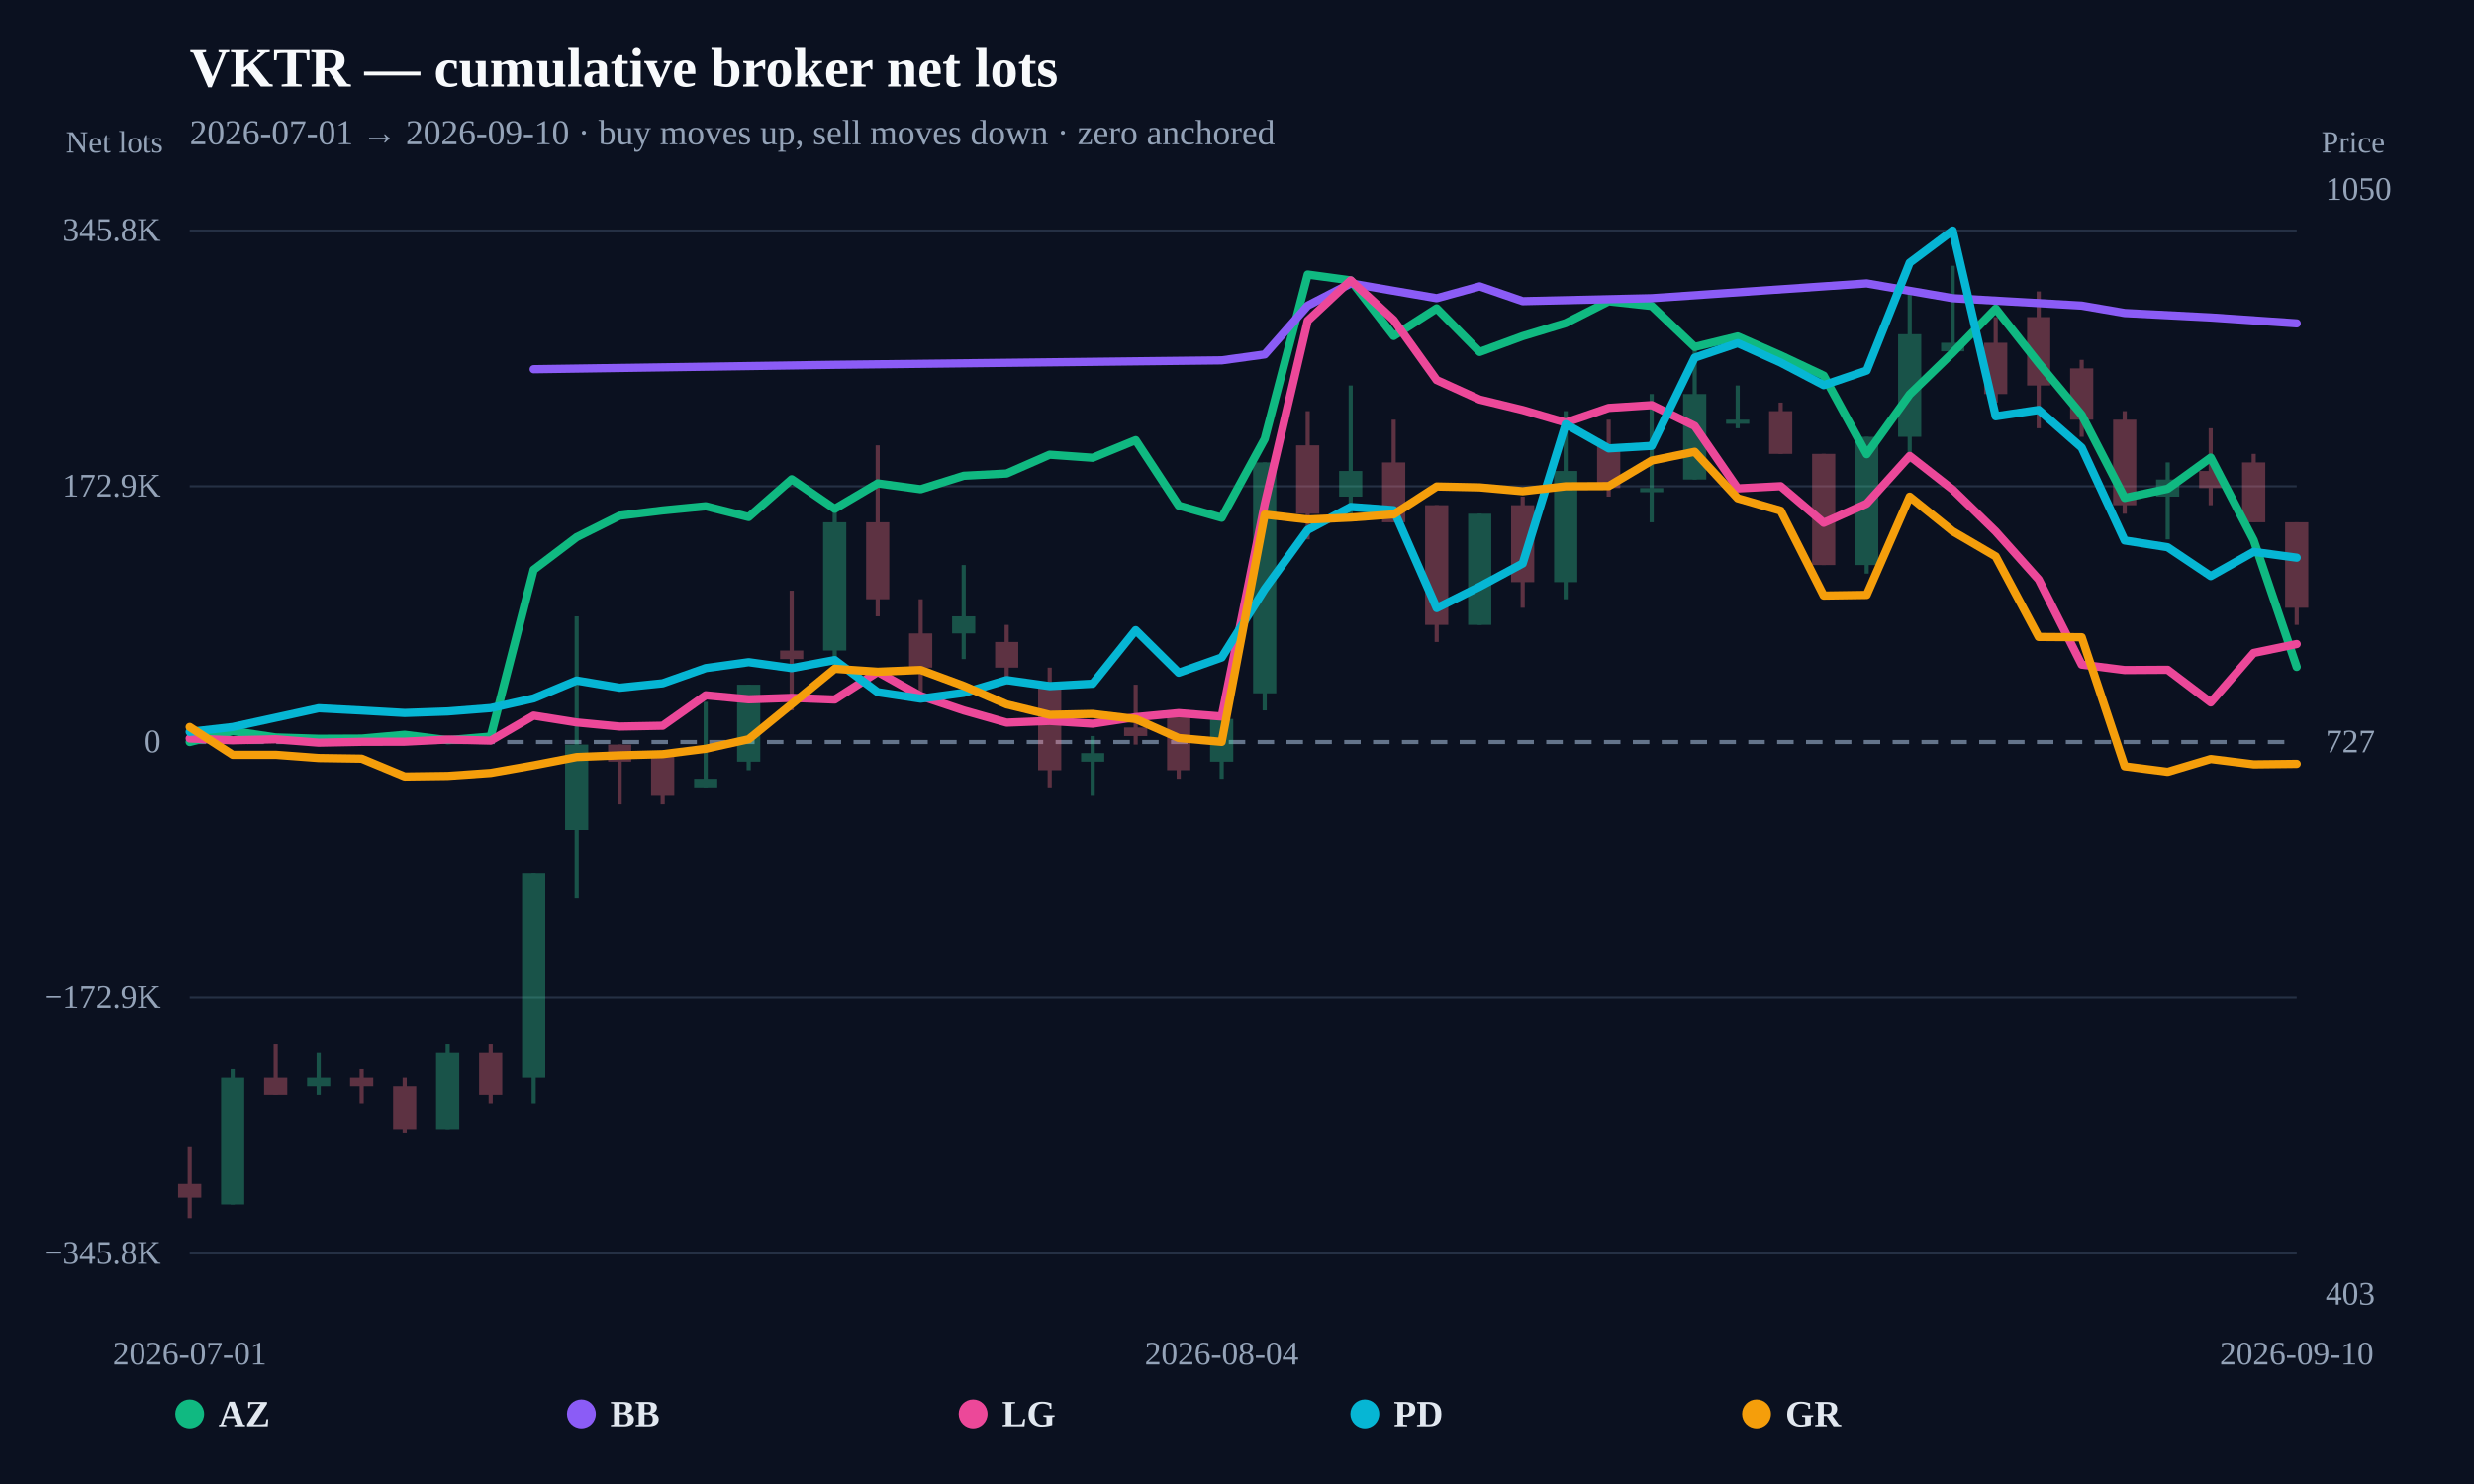
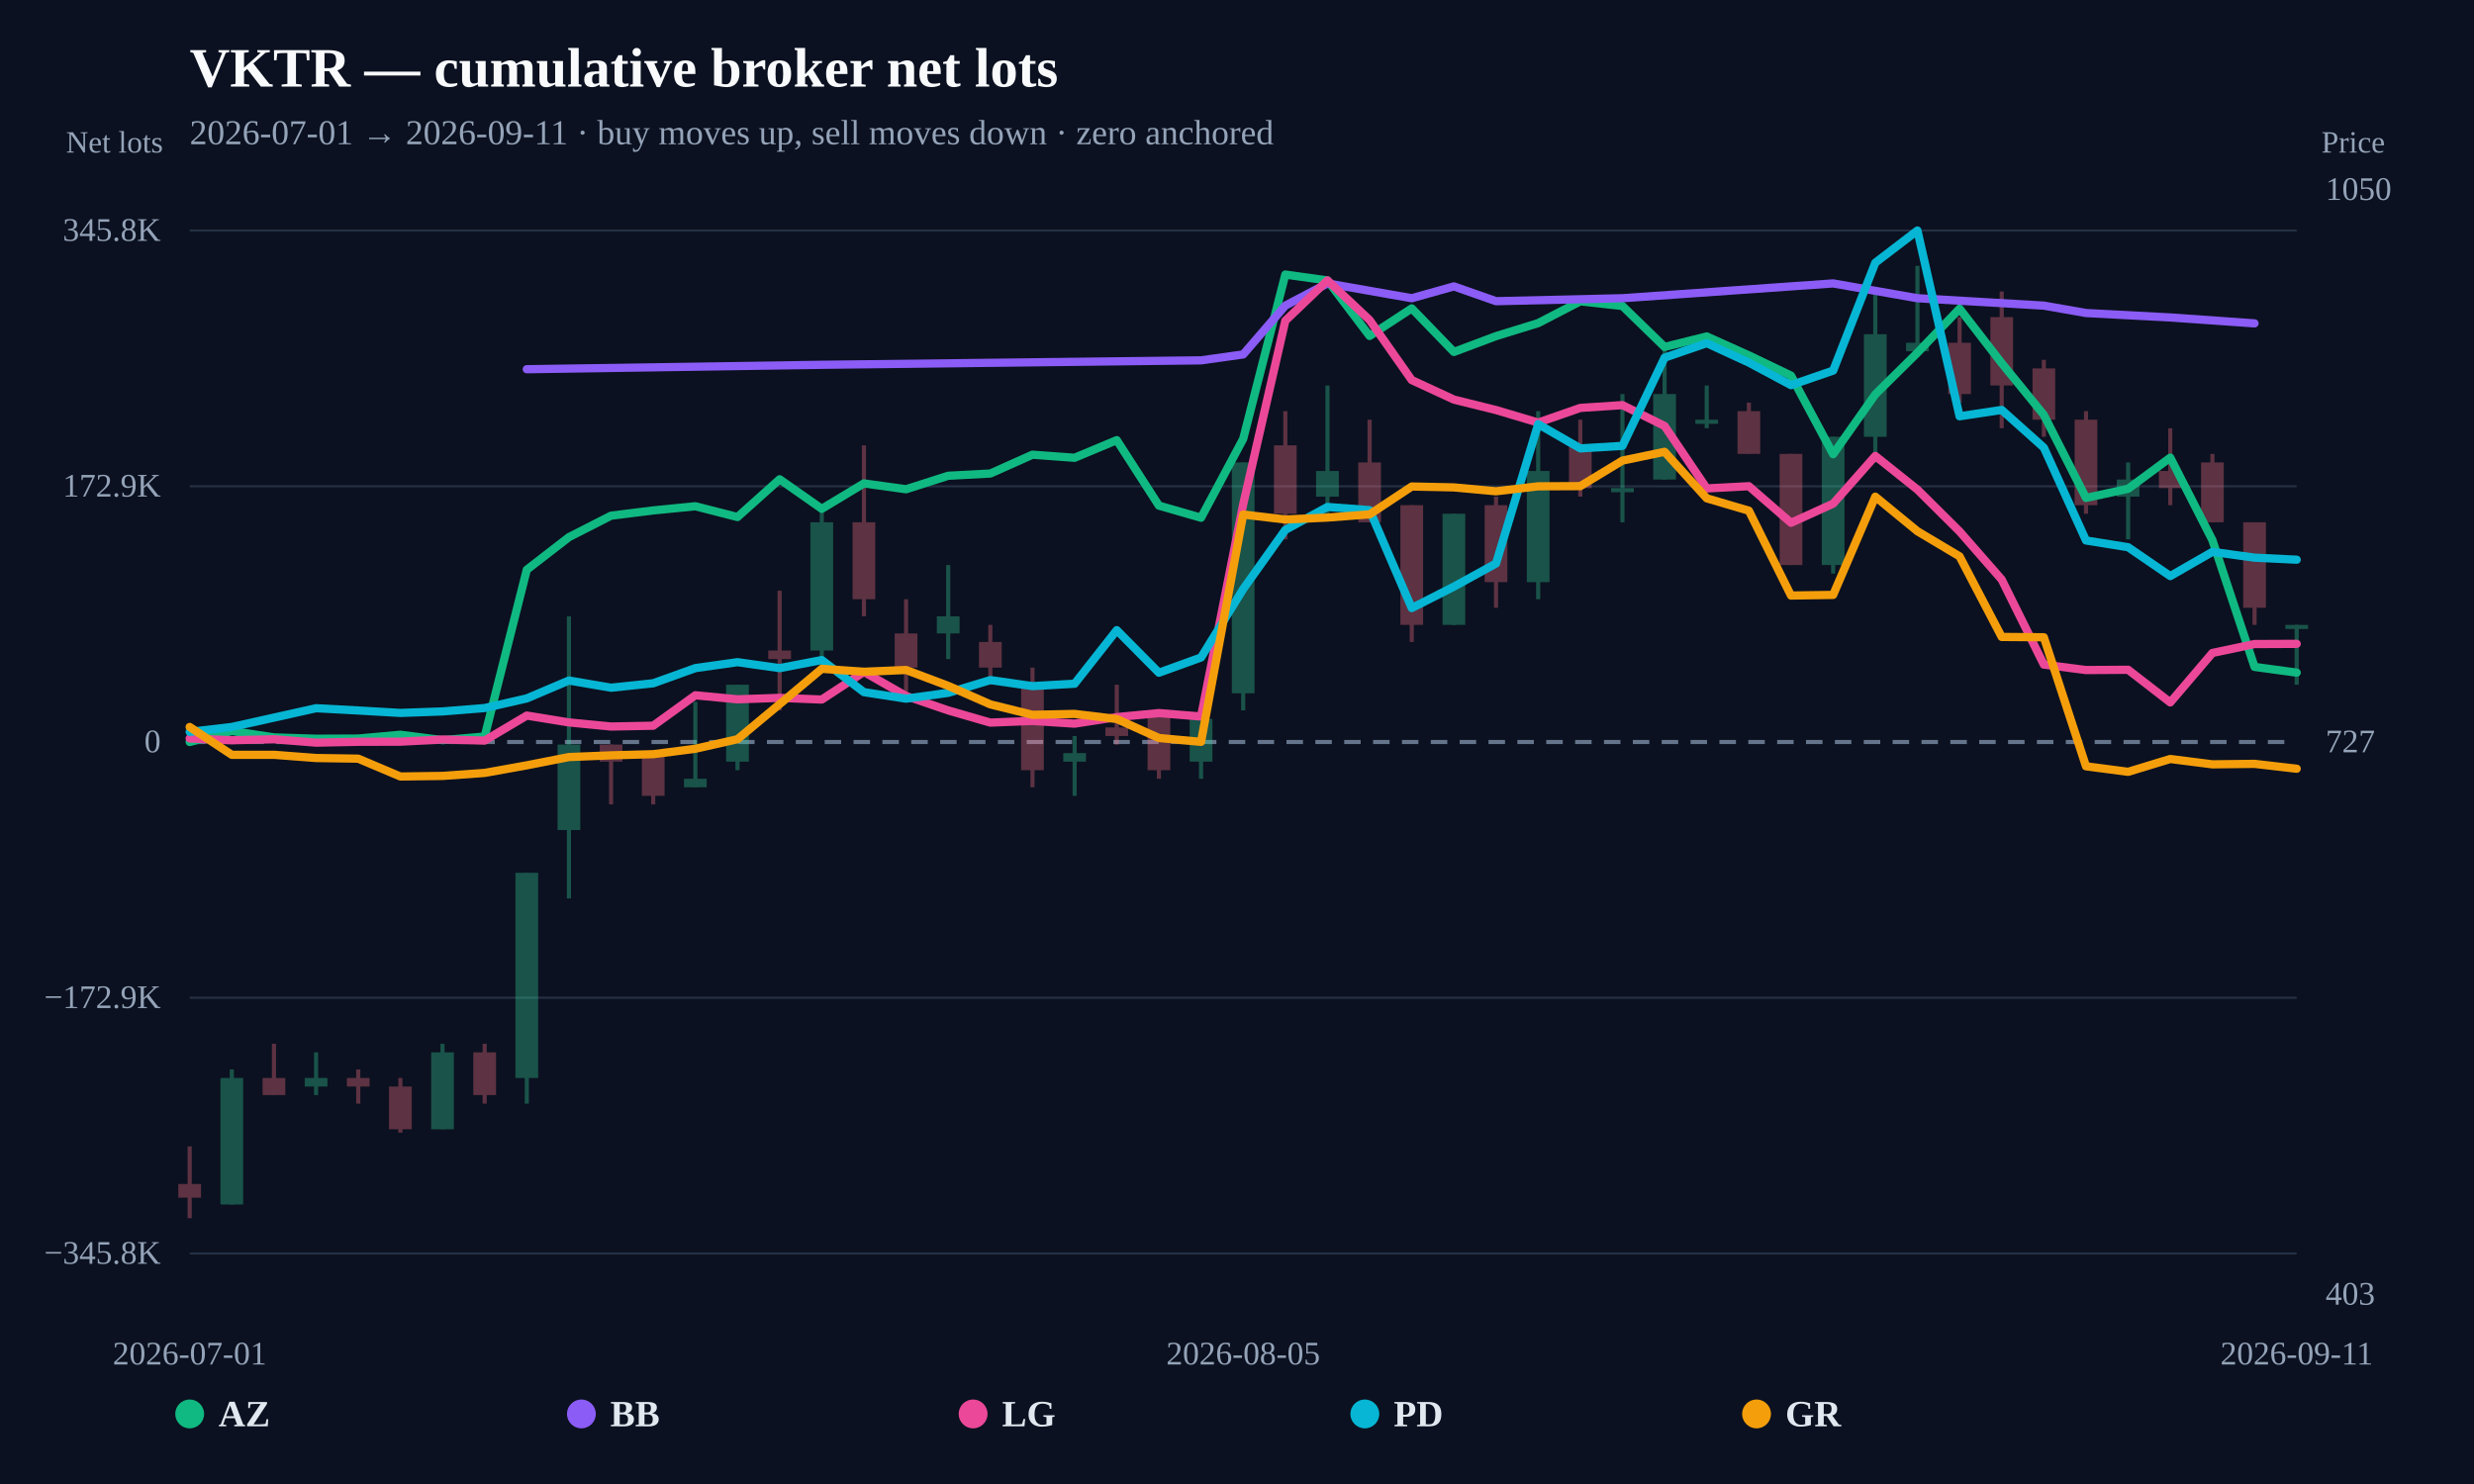
<svg xmlns="http://www.w3.org/2000/svg" width="1200" height="720" viewBox="0 0 1200 720">
  <rect width="100%" height="100%" fill="#0b1120" />
  <text x="92" y="42" fill="#f8fafc" font-size="27" font-weight="800">VKTR — cumulative broker net lots</text>
-   <text x="92" y="70" fill="#94a3b8" font-size="17">2026-07-01 → 2026-09-10 · buy moves up, sell moves down · zero anchored</text>
+   <text x="92" y="70" fill="#94a3b8" font-size="17">2026-07-01 → 2026-09-11 · buy moves up, sell moves down · zero anchored</text>
  <line x1="92" y1="608.148" x2="1114" y2="608.148" stroke="#253044" stroke-width="1" />
  <text x="78" y="613.148" text-anchor="end" fill="#94a3b8" font-size="16">−345.8K</text>
  <line x1="92" y1="484.074" x2="1114" y2="484.074" stroke="#253044" stroke-width="1" />
  <text x="78" y="489.074" text-anchor="end" fill="#94a3b8" font-size="16">−172.9K</text>
  <line x1="92" y1="360" x2="1114" y2="360" stroke="#64748b" stroke-width="2" stroke-dasharray="8 6" />
  <text x="78" y="365" text-anchor="end" fill="#94a3b8" font-size="16">0</text>
  <line x1="92" y1="235.926" x2="1114" y2="235.926" stroke="#253044" stroke-width="1" />
  <text x="78" y="240.926" text-anchor="end" fill="#94a3b8" font-size="16">172.9K</text>
  <line x1="92" y1="111.852" x2="1114" y2="111.852" stroke="#253044" stroke-width="1" />
  <text x="78" y="116.852" text-anchor="end" fill="#94a3b8" font-size="16">345.8K</text>
  <g opacity="0.34">
    <line x1="92" y1="556.193" x2="92" y2="591.034" stroke="#fb7185" stroke-width="2" />
-     <rect x="86.379" y="574.443" width="11.242" height="6.637" fill="#fb7185" />
-   </g>
-   <g opacity="0.34">
-     <line x1="112.857" y1="518.862" x2="112.857" y2="584.398" stroke="#34d399" stroke-width="2" />
-     <rect x="107.236" y="523.01" width="11.242" height="61.388" fill="#34d399" />
-   </g>
-   <g opacity="0.34">
-     <line x1="133.714" y1="506.419" x2="133.714" y2="531.306" stroke="#fb7185" stroke-width="2" />
-     <rect x="128.093" y="523.01" width="11.242" height="8.296" fill="#fb7185" />
-   </g>
-   <g opacity="0.34">
-     <line x1="154.571" y1="510.566" x2="154.571" y2="531.306" stroke="#34d399" stroke-width="2" />
-     <rect x="148.95" y="523.01" width="11.242" height="4.148" fill="#34d399" />
-   </g>
-   <g opacity="0.34">
-     <line x1="175.429" y1="518.862" x2="175.429" y2="535.453" stroke="#fb7185" stroke-width="2" />
-     <rect x="169.808" y="523.01" width="11.242" height="4.148" fill="#fb7185" />
-   </g>
-   <g opacity="0.34">
-     <line x1="196.286" y1="523.01" x2="196.286" y2="549.556" stroke="#fb7185" stroke-width="2" />
-     <rect x="190.665" y="527.158" width="11.242" height="20.739" fill="#fb7185" />
-   </g>
-   <g opacity="0.34">
-     <line x1="217.143" y1="506.419" x2="217.143" y2="547.897" stroke="#34d399" stroke-width="2" />
-     <rect x="211.522" y="510.566" width="11.242" height="37.331" fill="#34d399" />
-   </g>
-   <g opacity="0.34">
-     <line x1="238" y1="506.419" x2="238" y2="535.453" stroke="#fb7185" stroke-width="2" />
-     <rect x="232.379" y="510.566" width="11.242" height="20.739" fill="#fb7185" />
-   </g>
-   <g opacity="0.34">
-     <line x1="258.857" y1="423.462" x2="258.857" y2="535.453" stroke="#34d399" stroke-width="2" />
-     <rect x="253.236" y="423.462" width="11.242" height="99.548" fill="#34d399" />
-   </g>
-   <g opacity="0.34">
-     <line x1="279.714" y1="299.027" x2="279.714" y2="435.905" stroke="#34d399" stroke-width="2" />
-     <rect x="274.093" y="361.244" width="11.242" height="41.478" fill="#34d399" />
-   </g>
-   <g opacity="0.34">
-     <line x1="300.571" y1="361.244" x2="300.571" y2="390.279" stroke="#fb7185" stroke-width="2" />
-     <rect x="294.95" y="361.244" width="11.242" height="8.296" fill="#fb7185" />
-   </g>
-   <g opacity="0.34">
-     <line x1="321.429" y1="365.392" x2="321.429" y2="390.279" stroke="#fb7185" stroke-width="2" />
-     <rect x="315.808" y="365.392" width="11.242" height="20.739" fill="#fb7185" />
-   </g>
-   <g opacity="0.34">
-     <line x1="342.286" y1="340.505" x2="342.286" y2="381.984" stroke="#34d399" stroke-width="2" />
-     <rect x="336.665" y="377.836" width="11.242" height="4.148" fill="#34d399" />
-   </g>
-   <g opacity="0.34">
-     <line x1="363.143" y1="332.209" x2="363.143" y2="373.688" stroke="#34d399" stroke-width="2" />
-     <rect x="357.522" y="332.209" width="11.242" height="37.331" fill="#34d399" />
-   </g>
-   <g opacity="0.34">
-     <line x1="384" y1="286.583" x2="384" y2="344.653" stroke="#fb7185" stroke-width="2" />
-     <rect x="378.379" y="315.618" width="11.242" height="4.148" fill="#fb7185" />
-   </g>
-   <g opacity="0.34">
-     <line x1="404.857" y1="245.105" x2="404.857" y2="323.914" stroke="#34d399" stroke-width="2" />
-     <rect x="399.236" y="253.401" width="11.242" height="62.218" fill="#34d399" />
-   </g>
-   <g opacity="0.34">
-     <line x1="425.714" y1="216.07" x2="425.714" y2="299.027" stroke="#fb7185" stroke-width="2" />
-     <rect x="420.093" y="253.401" width="11.242" height="37.331" fill="#fb7185" />
-   </g>
-   <g opacity="0.34">
-     <line x1="446.571" y1="290.731" x2="446.571" y2="336.357" stroke="#fb7185" stroke-width="2" />
-     <rect x="440.95" y="307.322" width="11.242" height="16.591" fill="#fb7185" />
-   </g>
-   <g opacity="0.34">
-     <line x1="467.429" y1="274.14" x2="467.429" y2="319.766" stroke="#34d399" stroke-width="2" />
-     <rect x="461.808" y="299.027" width="11.242" height="8.296" fill="#34d399" />
-   </g>
-   <g opacity="0.34">
-     <line x1="488.286" y1="303.175" x2="488.286" y2="332.209" stroke="#fb7185" stroke-width="2" />
-     <rect x="482.665" y="311.47" width="11.242" height="12.444" fill="#fb7185" />
-   </g>
-   <g opacity="0.34">
-     <line x1="509.143" y1="323.914" x2="509.143" y2="381.984" stroke="#fb7185" stroke-width="2" />
-     <rect x="503.522" y="332.209" width="11.242" height="41.478" fill="#fb7185" />
-   </g>
-   <g opacity="0.34">
-     <line x1="530" y1="357.097" x2="530" y2="386.131" stroke="#34d399" stroke-width="2" />
-     <rect x="524.379" y="365.392" width="11.242" height="4.148" fill="#34d399" />
-   </g>
-   <g opacity="0.34">
-     <line x1="550.857" y1="332.209" x2="550.857" y2="361.244" stroke="#fb7185" stroke-width="2" />
-     <rect x="545.236" y="352.949" width="11.242" height="4.148" fill="#fb7185" />
-   </g>
-   <g opacity="0.34">
-     <line x1="571.714" y1="344.653" x2="571.714" y2="377.836" stroke="#fb7185" stroke-width="2" />
-     <rect x="566.093" y="344.653" width="11.242" height="29.035" fill="#fb7185" />
-   </g>
-   <g opacity="0.34">
-     <line x1="592.571" y1="348.801" x2="592.571" y2="377.836" stroke="#34d399" stroke-width="2" />
-     <rect x="586.95" y="348.801" width="11.242" height="20.739" fill="#34d399" />
-   </g>
-   <g opacity="0.34">
-     <line x1="613.429" y1="224.366" x2="613.429" y2="344.653" stroke="#34d399" stroke-width="2" />
-     <rect x="607.808" y="224.366" width="11.242" height="111.992" fill="#34d399" />
-   </g>
-   <g opacity="0.34">
-     <line x1="634.286" y1="199.479" x2="634.286" y2="261.696" stroke="#fb7185" stroke-width="2" />
-     <rect x="628.665" y="216.07" width="11.242" height="33.183" fill="#fb7185" />
-   </g>
-   <g opacity="0.34">
-     <line x1="655.143" y1="187.035" x2="655.143" y2="249.253" stroke="#34d399" stroke-width="2" />
-     <rect x="649.522" y="228.514" width="11.242" height="12.444" fill="#34d399" />
-   </g>
-   <g opacity="0.34">
-     <line x1="676" y1="203.627" x2="676" y2="253.401" stroke="#fb7185" stroke-width="2" />
-     <rect x="670.379" y="224.366" width="11.242" height="29.035" fill="#fb7185" />
-   </g>
-   <g opacity="0.34">
-     <line x1="696.857" y1="245.105" x2="696.857" y2="311.47" stroke="#fb7185" stroke-width="2" />
-     <rect x="691.236" y="245.105" width="11.242" height="58.07" fill="#fb7185" />
-   </g>
-   <g opacity="0.34">
-     <line x1="717.714" y1="249.253" x2="717.714" y2="303.175" stroke="#34d399" stroke-width="2" />
-     <rect x="712.093" y="249.253" width="11.242" height="53.922" fill="#34d399" />
-   </g>
-   <g opacity="0.34">
-     <line x1="738.571" y1="240.957" x2="738.571" y2="294.879" stroke="#fb7185" stroke-width="2" />
-     <rect x="732.95" y="245.105" width="11.242" height="37.331" fill="#fb7185" />
-   </g>
-   <g opacity="0.34">
-     <line x1="759.429" y1="199.479" x2="759.429" y2="290.731" stroke="#34d399" stroke-width="2" />
-     <rect x="753.808" y="228.514" width="11.242" height="53.922" fill="#34d399" />
-   </g>
-   <g opacity="0.34">
-     <line x1="780.286" y1="203.627" x2="780.286" y2="240.957" stroke="#fb7185" stroke-width="2" />
-     <rect x="774.665" y="216.07" width="11.242" height="20.739" fill="#fb7185" />
-   </g>
-   <g opacity="0.34">
-     <line x1="801.143" y1="191.183" x2="801.143" y2="253.401" stroke="#34d399" stroke-width="2" />
-     <rect x="795.522" y="236.809" width="11.242" height="2" fill="#34d399" />
-   </g>
-   <g opacity="0.34">
-     <line x1="822" y1="166.296" x2="822" y2="232.661" stroke="#34d399" stroke-width="2" />
-     <rect x="816.379" y="191.183" width="11.242" height="41.478" fill="#34d399" />
-   </g>
-   <g opacity="0.34">
-     <line x1="842.857" y1="187.035" x2="842.857" y2="207.774" stroke="#34d399" stroke-width="2" />
-     <rect x="837.236" y="203.627" width="11.242" height="2" fill="#34d399" />
-   </g>
-   <g opacity="0.34">
-     <line x1="863.714" y1="195.331" x2="863.714" y2="220.218" stroke="#fb7185" stroke-width="2" />
-     <rect x="858.093" y="199.479" width="11.242" height="20.739" fill="#fb7185" />
-   </g>
-   <g opacity="0.34">
-     <line x1="884.571" y1="220.218" x2="884.571" y2="274.14" stroke="#fb7185" stroke-width="2" />
-     <rect x="878.95" y="220.218" width="11.242" height="53.922" fill="#fb7185" />
-   </g>
-   <g opacity="0.34">
-     <line x1="905.429" y1="211.922" x2="905.429" y2="278.288" stroke="#34d399" stroke-width="2" />
-     <rect x="899.808" y="211.922" width="11.242" height="62.218" fill="#34d399" />
-   </g>
-   <g opacity="0.34">
-     <line x1="926.286" y1="141.409" x2="926.286" y2="224.366" stroke="#34d399" stroke-width="2" />
-     <rect x="920.665" y="162.148" width="11.242" height="49.774" fill="#34d399" />
-   </g>
-   <g opacity="0.34">
-     <line x1="947.143" y1="128.966" x2="947.143" y2="170.444" stroke="#34d399" stroke-width="2" />
-     <rect x="941.522" y="166.296" width="11.242" height="4.148" fill="#34d399" />
-   </g>
-   <g opacity="0.34">
-     <line x1="968" y1="153.853" x2="968" y2="195.331" stroke="#fb7185" stroke-width="2" />
-     <rect x="962.379" y="166.296" width="11.242" height="24.887" fill="#fb7185" />
-   </g>
-   <g opacity="0.34">
-     <line x1="988.857" y1="141.409" x2="988.857" y2="207.774" stroke="#fb7185" stroke-width="2" />
-     <rect x="983.236" y="153.853" width="11.242" height="33.183" fill="#fb7185" />
-   </g>
-   <g opacity="0.34">
-     <line x1="1009.714" y1="174.592" x2="1009.714" y2="211.922" stroke="#fb7185" stroke-width="2" />
-     <rect x="1004.093" y="178.74" width="11.242" height="24.887" fill="#fb7185" />
-   </g>
-   <g opacity="0.34">
-     <line x1="1030.571" y1="199.479" x2="1030.571" y2="249.253" stroke="#fb7185" stroke-width="2" />
-     <rect x="1024.95" y="203.627" width="11.242" height="41.478" fill="#fb7185" />
-   </g>
-   <g opacity="0.34">
-     <line x1="1051.429" y1="224.366" x2="1051.429" y2="261.696" stroke="#34d399" stroke-width="2" />
-     <rect x="1045.808" y="232.661" width="11.242" height="8.296" fill="#34d399" />
-   </g>
-   <g opacity="0.34">
-     <line x1="1072.286" y1="207.774" x2="1072.286" y2="245.105" stroke="#fb7185" stroke-width="2" />
-     <rect x="1066.665" y="228.514" width="11.242" height="8.296" fill="#fb7185" />
-   </g>
-   <g opacity="0.34">
-     <line x1="1093.143" y1="220.218" x2="1093.143" y2="253.401" stroke="#fb7185" stroke-width="2" />
-     <rect x="1087.522" y="224.366" width="11.242" height="29.035" fill="#fb7185" />
-   </g>
-   <g opacity="0.34">
-     <line x1="1114" y1="253.401" x2="1114" y2="303.175" stroke="#fb7185" stroke-width="2" />
-     <rect x="1108.379" y="253.401" width="11.242" height="41.478" fill="#fb7185" />
-   </g>
-   <path d="M92.00,360.00 L112.86,354.68 L133.71,357.77 L154.57,358.42 L175.43,358.33 L196.29,356.48 L217.14,359.10 L238.00,357.35 L258.86,276.42 L279.71,260.61 L300.57,250.19 L321.43,247.65 L342.29,245.62 L363.14,250.85 L384.00,232.53 L404.86,246.87 L425.71,234.54 L446.57,237.37 L467.43,230.83 L488.29,229.74 L509.14,220.61 L530.00,222.10 L550.86,213.55 L571.71,245.31 L592.57,251.19 L613.43,212.93 L634.29,133.21 L655.14,136.05 L676.00,162.99 L696.86,149.62 L717.71,170.75 L738.57,163.09 L759.43,156.77 L780.29,146.19 L801.14,148.46 L822.00,168.33 L842.86,163.24 L863.71,172.43 L884.57,182.24 L905.43,220.37 L926.29,191.35 L947.14,171.14 L968.00,149.75 L988.86,176.21 L1009.71,201.30 L1030.57,241.58 L1051.43,237.15 L1072.29,222.03 L1093.14,262.08 L1114.00,323.56" fill="none" stroke="#10b981" stroke-width="4" stroke-linejoin="round" stroke-linecap="round" />
-   <path d="M258.86,179.14 L404.86,176.99 L592.57,174.83 L613.43,171.96 L634.29,148.28 L655.14,137.51 L696.86,144.69 L717.71,138.95 L738.57,146.13 L801.14,144.69 L905.43,137.51 L947.14,144.69 L1009.71,148.28 L1030.57,151.87 L1072.29,154.02 L1114.00,156.89" fill="none" stroke="#8b5cf6" stroke-width="4" stroke-linejoin="round" stroke-linecap="round" />
-   <path d="M92.00,358.28 L112.86,359.15 L133.71,358.67 L154.57,360.31 L175.43,359.90 L196.29,359.84 L217.14,358.79 L238.00,359.31 L258.86,347.18 L279.71,350.50 L300.57,352.49 L321.43,352.10 L342.29,337.33 L363.14,339.29 L384.00,338.58 L404.86,339.40 L425.71,326.00 L446.57,337.68 L467.43,344.67 L488.29,350.59 L509.14,349.77 L530.00,351.10 L550.86,347.93 L571.71,345.97 L592.57,347.63 L613.43,244.69 L634.29,155.62 L655.14,136.05 L676.00,155.28 L696.86,184.40 L717.71,193.87 L738.57,198.94 L759.43,205.03 L780.29,197.91 L801.14,196.56 L822.00,206.67 L842.86,236.97 L863.71,235.89 L884.57,253.65 L905.43,244.36 L926.29,221.22 L947.14,237.53 L968.00,257.84 L988.86,281.19 L1009.71,322.45 L1030.57,325.09 L1051.43,324.96 L1072.29,340.79 L1093.14,316.80 L1114.00,312.48" fill="none" stroke="#ec4899" stroke-width="4" stroke-linejoin="round" stroke-linecap="round" />
-   <path d="M92.00,355.09 L112.86,352.71 L133.71,348.17 L154.57,343.61 L175.43,344.71 L196.29,345.90 L217.14,345.17 L238.00,343.53 L258.86,338.85 L279.71,330.17 L300.57,333.66 L321.43,331.51 L342.29,324.15 L363.14,321.27 L384.00,324.16 L404.86,320.24 L425.71,335.82 L446.57,338.97 L467.43,336.15 L488.29,329.96 L509.14,332.89 L530.00,331.72 L550.86,305.73 L571.71,326.38 L592.57,319.00 L613.43,285.80 L634.29,257.09 L655.14,245.96 L676.00,247.51 L696.86,295.02 L717.71,284.62 L738.57,273.39 L759.43,205.79 L780.29,217.55 L801.14,216.33 L822.00,173.53 L842.86,166.49 L863.71,175.92 L884.57,186.86 L905.43,179.80 L926.29,127.47 L947.14,111.85 L968.00,201.97 L988.86,198.89 L1009.71,217.18 L1030.57,262.22 L1051.43,265.50 L1072.29,279.50 L1093.14,267.75 L1114.00,270.56" fill="none" stroke="#06b6d4" stroke-width="4" stroke-linejoin="round" stroke-linecap="round" />
-   <path d="M92.00,352.70 L112.86,366.22 L133.71,366.21 L154.57,367.77 L175.43,368.08 L196.29,376.74 L217.14,376.46 L238.00,375.00 L258.86,371.32 L279.71,367.30 L300.57,366.47 L321.43,365.91 L342.29,363.28 L363.14,358.65 L384.00,341.62 L404.86,324.49 L425.71,325.91 L446.57,325.06 L467.43,332.77 L488.29,341.75 L509.14,346.81 L530.00,346.37 L550.86,348.85 L571.71,358.06 L592.57,359.93 L613.43,249.64 L634.29,252.05 L655.14,251.11 L676.00,249.56 L696.86,236.04 L717.71,236.47 L738.57,238.35 L759.43,235.95 L780.29,235.86 L801.14,223.46 L822.00,219.20 L842.86,241.76 L863.71,247.78 L884.57,288.94 L905.43,288.63 L926.29,240.97 L947.14,257.75 L968.00,269.94 L988.86,309.03 L1009.71,309.18 L1030.57,371.78 L1051.43,374.47 L1072.29,368.24 L1093.14,370.84 L1114.00,370.60" fill="none" stroke="#f59e0b" stroke-width="4" stroke-linejoin="round" stroke-linecap="round" />
+     <rect x="86.489" y="574.443" width="11.022" height="6.637" fill="#fb7185" />
+   </g>
+   <g opacity="0.34">
+     <line x1="112.44" y1="518.862" x2="112.44" y2="584.398" stroke="#34d399" stroke-width="2" />
+     <rect x="106.929" y="523.01" width="11.022" height="61.388" fill="#34d399" />
+   </g>
+   <g opacity="0.34">
+     <line x1="132.88" y1="506.419" x2="132.88" y2="531.306" stroke="#fb7185" stroke-width="2" />
+     <rect x="127.369" y="523.01" width="11.022" height="8.296" fill="#fb7185" />
+   </g>
+   <g opacity="0.34">
+     <line x1="153.32" y1="510.566" x2="153.32" y2="531.306" stroke="#34d399" stroke-width="2" />
+     <rect x="147.809" y="523.01" width="11.022" height="4.148" fill="#34d399" />
+   </g>
+   <g opacity="0.34">
+     <line x1="173.76" y1="518.862" x2="173.76" y2="535.453" stroke="#fb7185" stroke-width="2" />
+     <rect x="168.249" y="523.01" width="11.022" height="4.148" fill="#fb7185" />
+   </g>
+   <g opacity="0.34">
+     <line x1="194.2" y1="523.01" x2="194.2" y2="549.556" stroke="#fb7185" stroke-width="2" />
+     <rect x="188.689" y="527.158" width="11.022" height="20.739" fill="#fb7185" />
+   </g>
+   <g opacity="0.34">
+     <line x1="214.64" y1="506.419" x2="214.64" y2="547.897" stroke="#34d399" stroke-width="2" />
+     <rect x="209.129" y="510.566" width="11.022" height="37.331" fill="#34d399" />
+   </g>
+   <g opacity="0.34">
+     <line x1="235.08" y1="506.419" x2="235.08" y2="535.453" stroke="#fb7185" stroke-width="2" />
+     <rect x="229.569" y="510.566" width="11.022" height="20.739" fill="#fb7185" />
+   </g>
+   <g opacity="0.34">
+     <line x1="255.52" y1="423.462" x2="255.52" y2="535.453" stroke="#34d399" stroke-width="2" />
+     <rect x="250.009" y="423.462" width="11.022" height="99.548" fill="#34d399" />
+   </g>
+   <g opacity="0.34">
+     <line x1="275.96" y1="299.027" x2="275.96" y2="435.905" stroke="#34d399" stroke-width="2" />
+     <rect x="270.449" y="361.244" width="11.022" height="41.478" fill="#34d399" />
+   </g>
+   <g opacity="0.34">
+     <line x1="296.4" y1="361.244" x2="296.4" y2="390.279" stroke="#fb7185" stroke-width="2" />
+     <rect x="290.889" y="361.244" width="11.022" height="8.296" fill="#fb7185" />
+   </g>
+   <g opacity="0.34">
+     <line x1="316.84" y1="365.392" x2="316.84" y2="390.279" stroke="#fb7185" stroke-width="2" />
+     <rect x="311.329" y="365.392" width="11.022" height="20.739" fill="#fb7185" />
+   </g>
+   <g opacity="0.34">
+     <line x1="337.28" y1="340.505" x2="337.28" y2="381.984" stroke="#34d399" stroke-width="2" />
+     <rect x="331.769" y="377.836" width="11.022" height="4.148" fill="#34d399" />
+   </g>
+   <g opacity="0.34">
+     <line x1="357.72" y1="332.209" x2="357.72" y2="373.688" stroke="#34d399" stroke-width="2" />
+     <rect x="352.209" y="332.209" width="11.022" height="37.331" fill="#34d399" />
+   </g>
+   <g opacity="0.34">
+     <line x1="378.16" y1="286.583" x2="378.16" y2="344.653" stroke="#fb7185" stroke-width="2" />
+     <rect x="372.649" y="315.618" width="11.022" height="4.148" fill="#fb7185" />
+   </g>
+   <g opacity="0.34">
+     <line x1="398.6" y1="245.105" x2="398.6" y2="323.914" stroke="#34d399" stroke-width="2" />
+     <rect x="393.089" y="253.401" width="11.022" height="62.218" fill="#34d399" />
+   </g>
+   <g opacity="0.34">
+     <line x1="419.04" y1="216.07" x2="419.04" y2="299.027" stroke="#fb7185" stroke-width="2" />
+     <rect x="413.529" y="253.401" width="11.022" height="37.331" fill="#fb7185" />
+   </g>
+   <g opacity="0.34">
+     <line x1="439.48" y1="290.731" x2="439.48" y2="336.357" stroke="#fb7185" stroke-width="2" />
+     <rect x="433.969" y="307.322" width="11.022" height="16.591" fill="#fb7185" />
+   </g>
+   <g opacity="0.34">
+     <line x1="459.92" y1="274.14" x2="459.92" y2="319.766" stroke="#34d399" stroke-width="2" />
+     <rect x="454.409" y="299.027" width="11.022" height="8.296" fill="#34d399" />
+   </g>
+   <g opacity="0.34">
+     <line x1="480.36" y1="303.175" x2="480.36" y2="332.209" stroke="#fb7185" stroke-width="2" />
+     <rect x="474.849" y="311.47" width="11.022" height="12.444" fill="#fb7185" />
+   </g>
+   <g opacity="0.34">
+     <line x1="500.8" y1="323.914" x2="500.8" y2="381.984" stroke="#fb7185" stroke-width="2" />
+     <rect x="495.289" y="332.209" width="11.022" height="41.478" fill="#fb7185" />
+   </g>
+   <g opacity="0.34">
+     <line x1="521.24" y1="357.097" x2="521.24" y2="386.131" stroke="#34d399" stroke-width="2" />
+     <rect x="515.729" y="365.392" width="11.022" height="4.148" fill="#34d399" />
+   </g>
+   <g opacity="0.34">
+     <line x1="541.68" y1="332.209" x2="541.68" y2="361.244" stroke="#fb7185" stroke-width="2" />
+     <rect x="536.169" y="352.949" width="11.022" height="4.148" fill="#fb7185" />
+   </g>
+   <g opacity="0.34">
+     <line x1="562.12" y1="344.653" x2="562.12" y2="377.836" stroke="#fb7185" stroke-width="2" />
+     <rect x="556.609" y="344.653" width="11.022" height="29.035" fill="#fb7185" />
+   </g>
+   <g opacity="0.34">
+     <line x1="582.56" y1="348.801" x2="582.56" y2="377.836" stroke="#34d399" stroke-width="2" />
+     <rect x="577.049" y="348.801" width="11.022" height="20.739" fill="#34d399" />
+   </g>
+   <g opacity="0.34">
+     <line x1="603" y1="224.366" x2="603" y2="344.653" stroke="#34d399" stroke-width="2" />
+     <rect x="597.489" y="224.366" width="11.022" height="111.992" fill="#34d399" />
+   </g>
+   <g opacity="0.34">
+     <line x1="623.44" y1="199.479" x2="623.44" y2="261.696" stroke="#fb7185" stroke-width="2" />
+     <rect x="617.929" y="216.07" width="11.022" height="33.183" fill="#fb7185" />
+   </g>
+   <g opacity="0.34">
+     <line x1="643.88" y1="187.035" x2="643.88" y2="249.253" stroke="#34d399" stroke-width="2" />
+     <rect x="638.369" y="228.514" width="11.022" height="12.444" fill="#34d399" />
+   </g>
+   <g opacity="0.34">
+     <line x1="664.32" y1="203.627" x2="664.32" y2="253.401" stroke="#fb7185" stroke-width="2" />
+     <rect x="658.809" y="224.366" width="11.022" height="29.035" fill="#fb7185" />
+   </g>
+   <g opacity="0.34">
+     <line x1="684.76" y1="245.105" x2="684.76" y2="311.47" stroke="#fb7185" stroke-width="2" />
+     <rect x="679.249" y="245.105" width="11.022" height="58.07" fill="#fb7185" />
+   </g>
+   <g opacity="0.34">
+     <line x1="705.2" y1="249.253" x2="705.2" y2="303.175" stroke="#34d399" stroke-width="2" />
+     <rect x="699.689" y="249.253" width="11.022" height="53.922" fill="#34d399" />
+   </g>
+   <g opacity="0.34">
+     <line x1="725.64" y1="240.957" x2="725.64" y2="294.879" stroke="#fb7185" stroke-width="2" />
+     <rect x="720.129" y="245.105" width="11.022" height="37.331" fill="#fb7185" />
+   </g>
+   <g opacity="0.34">
+     <line x1="746.08" y1="199.479" x2="746.08" y2="290.731" stroke="#34d399" stroke-width="2" />
+     <rect x="740.569" y="228.514" width="11.022" height="53.922" fill="#34d399" />
+   </g>
+   <g opacity="0.34">
+     <line x1="766.52" y1="203.627" x2="766.52" y2="240.957" stroke="#fb7185" stroke-width="2" />
+     <rect x="761.009" y="216.07" width="11.022" height="20.739" fill="#fb7185" />
+   </g>
+   <g opacity="0.34">
+     <line x1="786.96" y1="191.183" x2="786.96" y2="253.401" stroke="#34d399" stroke-width="2" />
+     <rect x="781.449" y="236.809" width="11.022" height="2" fill="#34d399" />
+   </g>
+   <g opacity="0.34">
+     <line x1="807.4" y1="166.296" x2="807.4" y2="232.661" stroke="#34d399" stroke-width="2" />
+     <rect x="801.889" y="191.183" width="11.022" height="41.478" fill="#34d399" />
+   </g>
+   <g opacity="0.34">
+     <line x1="827.84" y1="187.035" x2="827.84" y2="207.774" stroke="#34d399" stroke-width="2" />
+     <rect x="822.329" y="203.627" width="11.022" height="2" fill="#34d399" />
+   </g>
+   <g opacity="0.34">
+     <line x1="848.28" y1="195.331" x2="848.28" y2="220.218" stroke="#fb7185" stroke-width="2" />
+     <rect x="842.769" y="199.479" width="11.022" height="20.739" fill="#fb7185" />
+   </g>
+   <g opacity="0.34">
+     <line x1="868.72" y1="220.218" x2="868.72" y2="274.14" stroke="#fb7185" stroke-width="2" />
+     <rect x="863.209" y="220.218" width="11.022" height="53.922" fill="#fb7185" />
+   </g>
+   <g opacity="0.34">
+     <line x1="889.16" y1="211.922" x2="889.16" y2="278.288" stroke="#34d399" stroke-width="2" />
+     <rect x="883.649" y="211.922" width="11.022" height="62.218" fill="#34d399" />
+   </g>
+   <g opacity="0.34">
+     <line x1="909.6" y1="141.409" x2="909.6" y2="224.366" stroke="#34d399" stroke-width="2" />
+     <rect x="904.089" y="162.148" width="11.022" height="49.774" fill="#34d399" />
+   </g>
+   <g opacity="0.34">
+     <line x1="930.04" y1="128.966" x2="930.04" y2="170.444" stroke="#34d399" stroke-width="2" />
+     <rect x="924.529" y="166.296" width="11.022" height="4.148" fill="#34d399" />
+   </g>
+   <g opacity="0.34">
+     <line x1="950.48" y1="153.853" x2="950.48" y2="195.331" stroke="#fb7185" stroke-width="2" />
+     <rect x="944.969" y="166.296" width="11.022" height="24.887" fill="#fb7185" />
+   </g>
+   <g opacity="0.34">
+     <line x1="970.92" y1="141.409" x2="970.92" y2="207.774" stroke="#fb7185" stroke-width="2" />
+     <rect x="965.409" y="153.853" width="11.022" height="33.183" fill="#fb7185" />
+   </g>
+   <g opacity="0.34">
+     <line x1="991.36" y1="174.592" x2="991.36" y2="211.922" stroke="#fb7185" stroke-width="2" />
+     <rect x="985.849" y="178.74" width="11.022" height="24.887" fill="#fb7185" />
+   </g>
+   <g opacity="0.34">
+     <line x1="1011.8" y1="199.479" x2="1011.8" y2="249.253" stroke="#fb7185" stroke-width="2" />
+     <rect x="1006.289" y="203.627" width="11.022" height="41.478" fill="#fb7185" />
+   </g>
+   <g opacity="0.34">
+     <line x1="1032.24" y1="224.366" x2="1032.24" y2="261.696" stroke="#34d399" stroke-width="2" />
+     <rect x="1026.729" y="232.661" width="11.022" height="8.296" fill="#34d399" />
+   </g>
+   <g opacity="0.34">
+     <line x1="1052.68" y1="207.774" x2="1052.68" y2="245.105" stroke="#fb7185" stroke-width="2" />
+     <rect x="1047.169" y="228.514" width="11.022" height="8.296" fill="#fb7185" />
+   </g>
+   <g opacity="0.34">
+     <line x1="1073.12" y1="220.218" x2="1073.12" y2="253.401" stroke="#fb7185" stroke-width="2" />
+     <rect x="1067.609" y="224.366" width="11.022" height="29.035" fill="#fb7185" />
+   </g>
+   <g opacity="0.34">
+     <line x1="1093.56" y1="253.401" x2="1093.56" y2="303.175" stroke="#fb7185" stroke-width="2" />
+     <rect x="1088.049" y="253.401" width="11.022" height="41.478" fill="#fb7185" />
+   </g>
+   <g opacity="0.34">
+     <line x1="1114" y1="303.175" x2="1114" y2="332.209" stroke="#34d399" stroke-width="2" />
+     <rect x="1108.489" y="303.175" width="11.022" height="2" fill="#34d399" />
+   </g>
+   <path d="M92.00,360.00 L112.44,354.68 L132.88,357.77 L153.32,358.42 L173.76,358.33 L194.20,356.48 L214.64,359.10 L235.08,357.35 L255.52,276.42 L275.96,260.61 L296.40,250.19 L316.84,247.65 L337.28,245.62 L357.72,250.85 L378.16,232.53 L398.60,246.87 L419.04,234.54 L439.48,237.37 L459.92,230.83 L480.36,229.74 L500.80,220.61 L521.24,222.10 L541.68,213.55 L562.12,245.31 L582.56,251.19 L603.00,212.93 L623.44,133.21 L643.88,136.05 L664.32,162.99 L684.76,149.62 L705.20,170.75 L725.64,163.09 L746.08,156.77 L766.52,146.19 L786.96,148.46 L807.40,168.33 L827.84,163.24 L848.28,172.43 L868.72,182.24 L889.16,220.37 L909.60,191.35 L930.04,171.14 L950.48,149.75 L970.92,176.21 L991.36,201.30 L1011.80,241.58 L1032.24,237.15 L1052.68,222.03 L1073.12,262.08 L1093.56,323.56 L1114.00,326.34" fill="none" stroke="#10b981" stroke-width="4" stroke-linejoin="round" stroke-linecap="round" />
+   <path d="M255.52,179.14 L398.60,176.99 L582.56,174.83 L603.00,171.96 L623.44,148.28 L643.88,137.51 L684.76,144.69 L705.20,138.95 L725.64,146.13 L786.96,144.69 L889.16,137.51 L930.04,144.69 L991.36,148.28 L1011.80,151.87 L1052.68,154.02 L1093.56,156.89" fill="none" stroke="#8b5cf6" stroke-width="4" stroke-linejoin="round" stroke-linecap="round" />
+   <path d="M92.00,358.28 L112.44,359.15 L132.88,358.67 L153.32,360.31 L173.76,359.90 L194.20,359.84 L214.64,358.79 L235.08,359.31 L255.52,347.18 L275.96,350.50 L296.40,352.49 L316.84,352.10 L337.28,337.33 L357.72,339.29 L378.16,338.58 L398.60,339.40 L419.04,326.00 L439.48,337.68 L459.92,344.67 L480.36,350.59 L500.80,349.77 L521.24,351.10 L541.68,347.93 L562.12,345.97 L582.56,347.63 L603.00,244.69 L623.44,155.62 L643.88,136.05 L664.32,155.28 L684.76,184.40 L705.20,193.87 L725.64,198.94 L746.08,205.03 L766.52,197.91 L786.96,196.56 L807.40,206.67 L827.84,236.97 L848.28,235.89 L868.72,253.65 L889.16,244.36 L909.60,221.22 L930.04,237.53 L950.48,257.84 L970.92,281.19 L991.36,322.45 L1011.80,325.09 L1032.24,324.96 L1052.68,340.79 L1073.12,316.80 L1093.56,312.48 L1114.00,312.38" fill="none" stroke="#ec4899" stroke-width="4" stroke-linejoin="round" stroke-linecap="round" />
+   <path d="M92.00,355.09 L112.44,352.71 L132.88,348.17 L153.32,343.61 L173.76,344.71 L194.20,345.90 L214.64,345.17 L235.08,343.53 L255.52,338.85 L275.96,330.17 L296.40,333.66 L316.84,331.51 L337.28,324.15 L357.72,321.27 L378.16,324.16 L398.60,320.24 L419.04,335.82 L439.48,338.97 L459.92,336.15 L480.36,329.96 L500.80,332.89 L521.24,331.72 L541.68,305.73 L562.12,326.38 L582.56,319.00 L603.00,285.80 L623.44,257.09 L643.88,245.96 L664.32,247.51 L684.76,295.02 L705.20,284.62 L725.64,273.39 L746.08,205.79 L766.52,217.55 L786.96,216.33 L807.40,173.53 L827.84,166.49 L848.28,175.92 L868.72,186.86 L889.16,179.80 L909.60,127.47 L930.04,111.85 L950.48,201.97 L970.92,198.89 L991.36,217.18 L1011.80,262.22 L1032.24,265.50 L1052.68,279.50 L1073.12,267.75 L1093.56,270.56 L1114.00,271.55" fill="none" stroke="#06b6d4" stroke-width="4" stroke-linejoin="round" stroke-linecap="round" />
+   <path d="M92.00,352.70 L112.44,366.22 L132.88,366.21 L153.32,367.77 L173.76,368.08 L194.20,376.74 L214.64,376.46 L235.08,375.00 L255.52,371.32 L275.96,367.30 L296.40,366.47 L316.84,365.91 L337.28,363.28 L357.72,358.65 L378.16,341.62 L398.60,324.49 L419.04,325.91 L439.48,325.06 L459.92,332.77 L480.36,341.75 L500.80,346.81 L521.24,346.37 L541.68,348.85 L562.12,358.06 L582.56,359.93 L603.00,249.64 L623.44,252.05 L643.88,251.11 L664.32,249.56 L684.76,236.04 L705.20,236.47 L725.64,238.35 L746.08,235.95 L766.52,235.86 L786.96,223.46 L807.40,219.20 L827.84,241.76 L848.28,247.78 L868.72,288.94 L889.16,288.63 L909.60,240.97 L930.04,257.75 L950.48,269.94 L970.92,309.03 L991.36,309.18 L1011.80,371.78 L1032.24,374.47 L1052.68,368.24 L1073.12,370.84 L1093.56,370.60 L1114.00,372.97" fill="none" stroke="#f59e0b" stroke-width="4" stroke-linejoin="round" stroke-linecap="round" />
  <text x="92" y="662" text-anchor="middle" fill="#94a3b8" font-size="16">2026-07-01</text>
-   <text x="592.571" y="662" text-anchor="middle" fill="#94a3b8" font-size="16">2026-08-04</text>
-   <text x="1114" y="662" text-anchor="middle" fill="#94a3b8" font-size="16">2026-09-10</text>
+   <text x="603" y="662" text-anchor="middle" fill="#94a3b8" font-size="16">2026-08-05</text>
+   <text x="1114" y="662" text-anchor="middle" fill="#94a3b8" font-size="16">2026-09-11</text>
  <text x="1128" y="633" fill="#94a3b8" font-size="16">403</text>
  <text x="1128" y="365" fill="#94a3b8" font-size="16">727</text>
  <text x="1128" y="97" fill="#94a3b8" font-size="16">1050</text>
  <text x="32" y="74" fill="#94a3b8" font-size="15">Net lots</text>
  <text x="1126" y="74" fill="#94a3b8" font-size="15">Price</text>
  <g>
    <circle cx="92" cy="686" r="7" fill="#10b981" />
    <text x="106" y="692" fill="#e2e8f0" font-size="18" font-weight="700">AZ</text>
  </g>
  <g>
    <circle cx="282" cy="686" r="7" fill="#8b5cf6" />
    <text x="296" y="692" fill="#e2e8f0" font-size="18" font-weight="700">BB</text>
  </g>
  <g>
    <circle cx="472" cy="686" r="7" fill="#ec4899" />
    <text x="486" y="692" fill="#e2e8f0" font-size="18" font-weight="700">LG</text>
  </g>
  <g>
    <circle cx="662" cy="686" r="7" fill="#06b6d4" />
    <text x="676" y="692" fill="#e2e8f0" font-size="18" font-weight="700">PD</text>
  </g>
  <g>
    <circle cx="852" cy="686" r="7" fill="#f59e0b" />
    <text x="866" y="692" fill="#e2e8f0" font-size="18" font-weight="700">GR</text>
  </g>
</svg>
